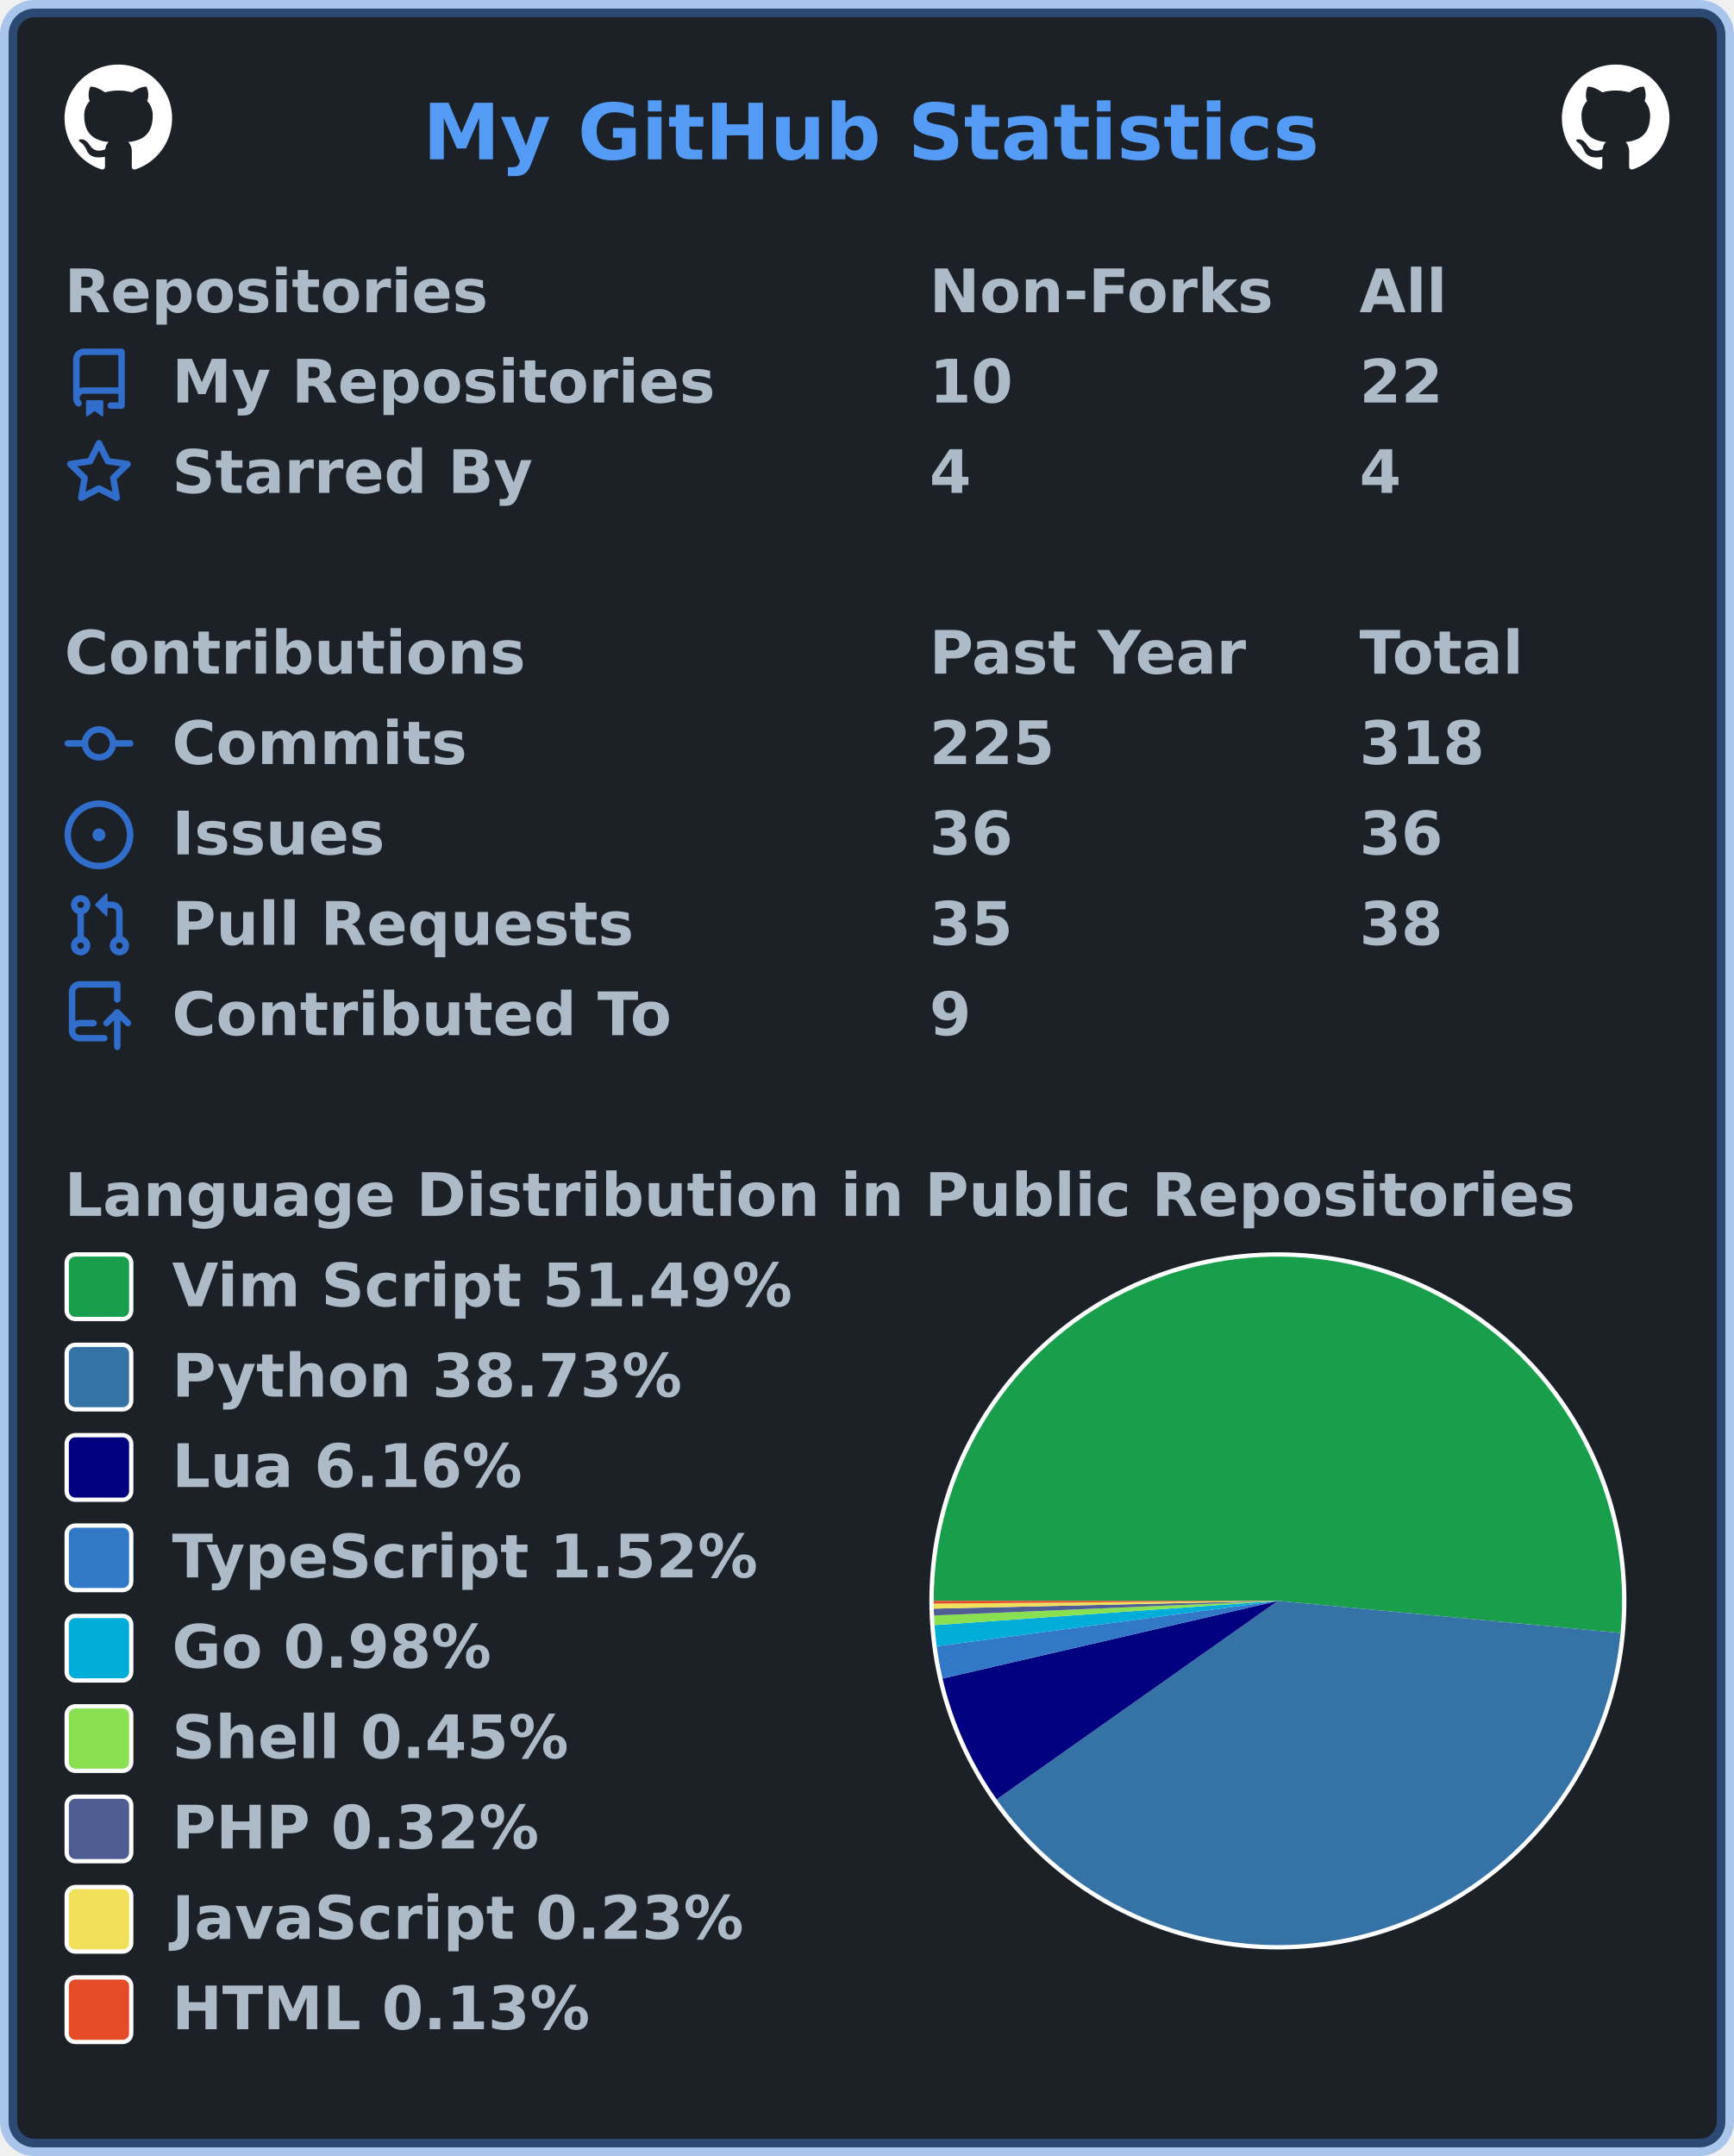
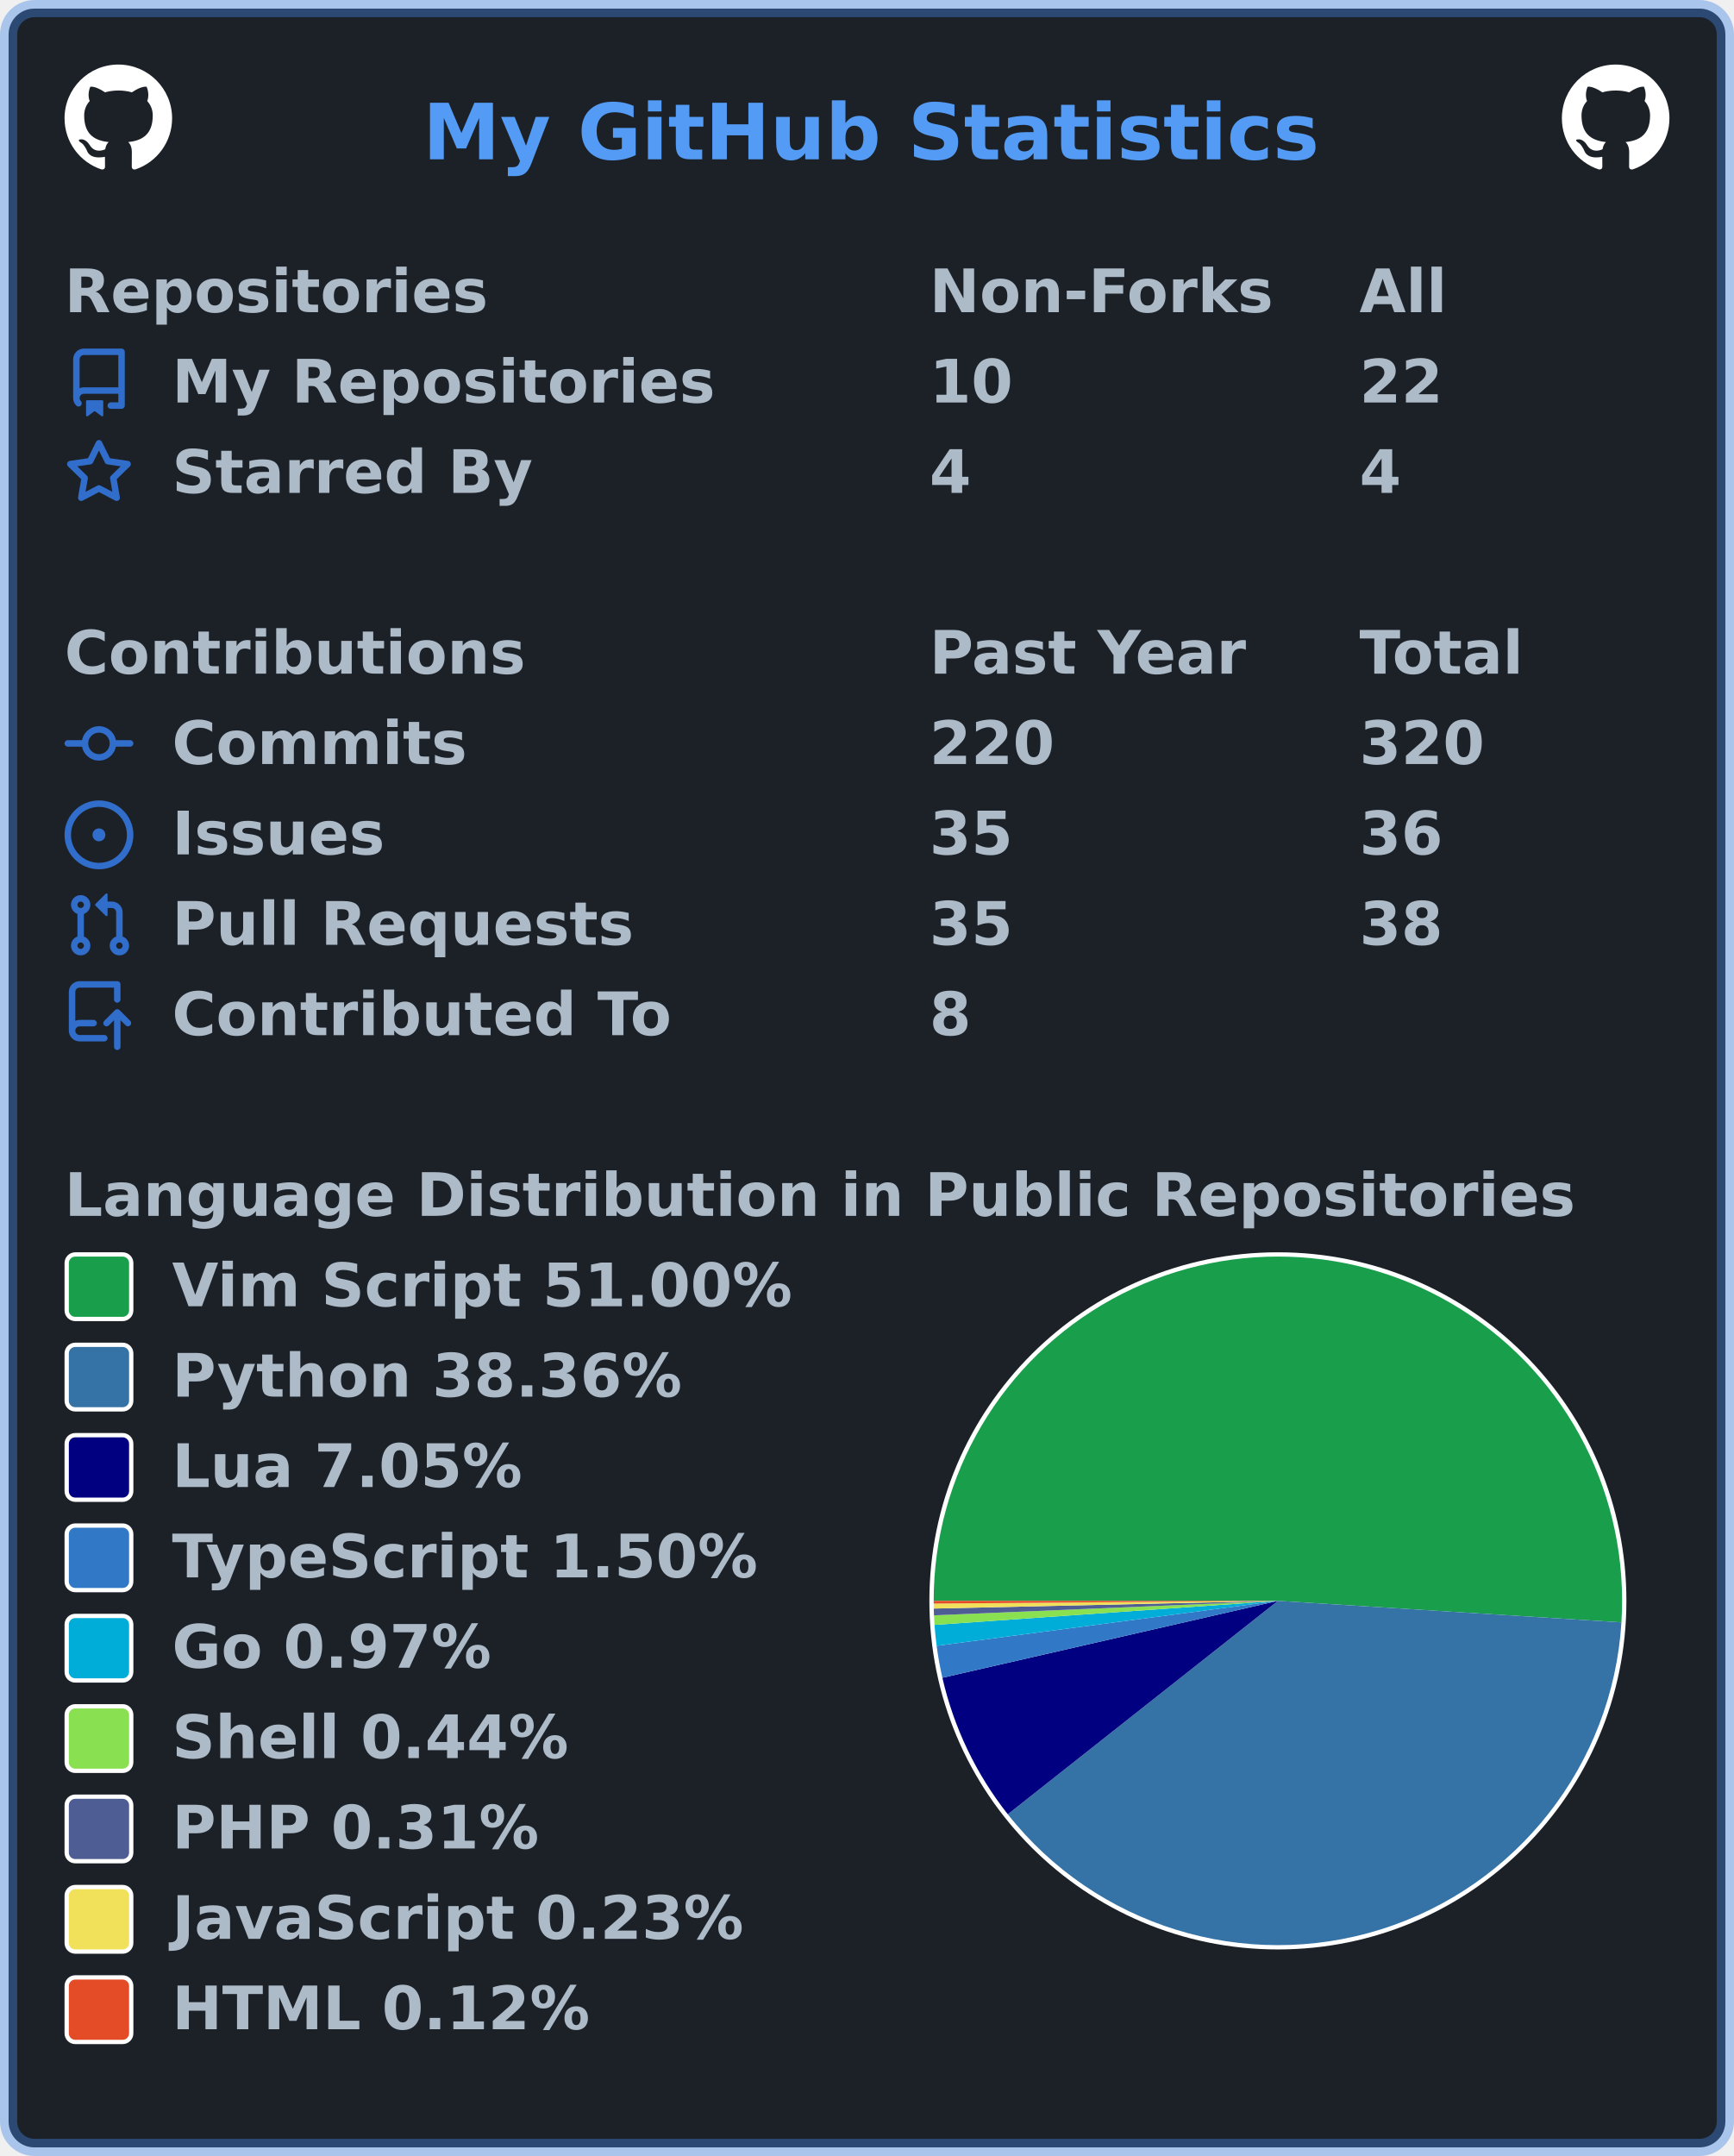
<svg xmlns="http://www.w3.org/2000/svg" width="403" height="501" viewBox="0 0 403 501" lang="en" xml:lang="en">
  <rect x="2" y="2" stroke-width="4" rx="6" width="399" height="497" stroke="rgba(65,132,228,0.4)" fill="#1c2128" />
  <g font-weight="600" font-size="110pt" font-family="Verdana,Geneva,DejaVu Sans,sans-serif" text-rendering="geometricPrecision">
    <text x="799" y="301" lengthAdjust="spacingAndGlyphs" textLength="1671" transform="scale(0.123)" fill="#539bf5">My GitHub Statistics</text>
    <svg x="15" y="15" width="25" height="25" viewBox="0 0 16 16">
      <path fill="#ffffff" fill-rule="evenodd" d="M8 0C3.58 0 0 3.58 0 8c0 3.54 2.29 6.53 5.47 7.59.4.07.55-.17.55-.38 0-.19-.01-.82-.01-1.49-2.01.37-2.53-.49-2.69-.94-.09-.23-.48-.94-.82-1.13-.28-.15-.68-.52-.01-.53.63-.01 1.08.58 1.23.82.72 1.21 1.87.87 2.33.66.07-.52.28-.87.51-1.07-1.78-.2-3.64-.89-3.64-3.95 0-.87.31-1.59.82-2.15-.08-.2-.36-1.02.08-2.12 0 0 .67-.21 2.2.82.64-.18 1.32-.27 2-.27.68 0 1.36.09 2 .27 1.53-1.04 2.2-.82 2.2-.82.44 1.1.16 1.92.08 2.12.51.56.82 1.27.82 2.15 0 3.07-1.87 3.75-3.65 3.95.29.25.54.73.54 1.48 0 1.07-.01 1.93-.01 2.2 0 .21.15.46.55.38A8.013 8.013 0 0016 8c0-4.42-3.58-8-8-8z" />
    </svg>
    <svg x="363" y="15" width="25" height="25" viewBox="0 0 16 16">
      <path fill="#ffffff" fill-rule="evenodd" d="M8 0C3.58 0 0 3.58 0 8c0 3.54 2.29 6.53 5.47 7.59.4.07.55-.17.55-.38 0-.19-.01-.82-.01-1.49-2.01.37-2.53-.49-2.69-.94-.09-.23-.48-.94-.82-1.13-.28-.15-.68-.52-.01-.53.63-.01 1.08.58 1.23.82.72 1.21 1.87.87 2.33.66.07-.52.28-.87.51-1.07-1.78-.2-3.64-.89-3.64-3.95 0-.87.31-1.59.82-2.15-.08-.2-.36-1.02.08-2.12 0 0 .67-.21 2.2.82.64-.18 1.32-.27 2-.27.68 0 1.36.09 2 .27 1.53-1.04 2.2-.82 2.2-.82.44 1.1.16 1.92.08 2.12.51.56.82 1.27.82 2.15 0 3.07-1.87 3.75-3.65 3.95.29.25.54.73.54 1.48 0 1.07-.01 1.93-.01 2.2 0 .21.15.46.55.38A8.013 8.013 0 0016 8c0-4.42-3.58-8-8-8z" />
    </svg>
    <g transform="translate(0, 60)" fill="#adbac7">
      <g transform="translate(15, 0)">
        <g transform="scale(0.095)">
          <text x="0" y="132" textLength="1020" lengthAdjust="spacingAndGlyphs">Repositories</text>
          <text x="2116" y="132" textLength="832" lengthAdjust="spacingAndGlyphs">Non-Forks</text>
          <text x="3168" y="132" textLength="206" lengthAdjust="spacingAndGlyphs">All</text>
        </g>
      </g>
      <g transform="translate(15, 21)">
        <path fill="#316dca" fill-rule="evenodd" d="M2 2.5A2.5 2.5 0 014.5 0h8.75a.75.75 0 01.75.75v12.5a.75.75 0 01-.75.75h-2.5a.75.75 0 110-1.5h1.75v-2h-8a1 1 0 00-.714 1.7.75.75 0 01-1.072 1.05A2.495 2.495 0 012 11.5v-9zm10.5-1V9h-8c-.356 0-.694.074-1 .208V2.5a1 1 0 011-1h8zM5 12.25v3.25a.25.25 0 00.4.2l1.45-1.087a.25.25 0 01.3 0L8.6 15.7a.25.25 0 00.4-.2v-3.25a.25.25 0 00-.25-.25h-3.5a.25.25 0 00-.25.25z" />
        <g transform="scale(0.095)">
          <text lengthAdjust="spacingAndGlyphs" textLength="1312" x="263" y="132">My Repositories</text>
          <text lengthAdjust="spacingAndGlyphs" textLength="210" x="2116" y="132">10</text>
          <text lengthAdjust="spacingAndGlyphs" textLength="210" x="3168" y="132">22</text>
        </g>
      </g>
      <g transform="translate(15, 42)">
        <path fill="#316dca" fill-rule="evenodd" d="M8 .25a.75.75 0 01.673.418l1.882 3.815 4.21.612a.75.75 0 01.416 1.279l-3.046 2.97.719 4.192a.75.75 0 01-1.088.791L8 12.347l-3.766 1.98a.75.75 0 01-1.088-.79l.72-4.194L.818 6.374a.75.75 0 01.416-1.28l4.21-.611L7.327.668A.75.75 0 018 .25zm0 2.445L6.615 5.5a.75.75 0 01-.564.41l-3.097.45 2.24 2.184a.75.75 0 01.216.664l-.528 3.084 2.769-1.456a.75.75 0 01.698 0l2.77 1.456-.53-3.084a.75.75 0 01.216-.664l2.24-2.183-3.096-.45a.75.75 0 01-.564-.41L8 2.694v.001z" />
        <g transform="scale(0.095)">
          <text lengthAdjust="spacingAndGlyphs" textLength="874" x="263" y="132">Starred By</text>
          <text lengthAdjust="spacingAndGlyphs" textLength="105" x="2116" y="132">4</text>
          <text lengthAdjust="spacingAndGlyphs" textLength="105" x="3168" y="132">4</text>
        </g>
      </g>
    </g>
    <g transform="translate(0, 144)" fill="#adbac7">
      <g transform="translate(15, 0)">
        <g transform="scale(0.095)">
          <text x="0" y="132" textLength="1112" lengthAdjust="spacingAndGlyphs">Contributions</text>
          <text x="2116" y="132" textLength="774" lengthAdjust="spacingAndGlyphs">Past Year</text>
          <text x="3168" y="132" textLength="414" lengthAdjust="spacingAndGlyphs">Total</text>
        </g>
      </g>
      <g transform="translate(15, 21)">
        <path fill="#316dca" fill-rule="evenodd" d="M10.5 7.75a2.5 2.5 0 11-5 0 2.5 2.5 0 015 0zm1.43.75a4.002 4.002 0 01-7.86 0H.75a.75.75 0 110-1.5h3.32a4.001 4.001 0 017.86 0h3.32a.75.75 0 110 1.5h-3.32z" />
        <g transform="scale(0.095)">
          <text lengthAdjust="spacingAndGlyphs" textLength="734" x="263" y="132">Commits</text>
-           <text lengthAdjust="spacingAndGlyphs" textLength="315" x="2116" y="132">225</text>
-           <text lengthAdjust="spacingAndGlyphs" textLength="315" x="3168" y="132">318</text>
+           <text lengthAdjust="spacingAndGlyphs" textLength="315" x="2116" y="132">220</text>
+           <text lengthAdjust="spacingAndGlyphs" textLength="315" x="3168" y="132">320</text>
        </g>
      </g>
      <g transform="translate(15, 42)">
        <path fill="#316dca" d="M8 9.5a1.5 1.5 0 100-3 1.5 1.5 0 000 3z" />
        <path fill="#316dca" fill-rule="evenodd" d="M8 0a8 8 0 100 16A8 8 0 008 0zM1.5 8a6.5 6.5 0 1113 0 6.5 6.5 0 01-13 0z" />
        <g transform="scale(0.095)">
          <text lengthAdjust="spacingAndGlyphs" textLength="512" x="263" y="132">Issues</text>
-           <text lengthAdjust="spacingAndGlyphs" textLength="210" x="2116" y="132">36</text>
+           <text lengthAdjust="spacingAndGlyphs" textLength="210" x="2116" y="132">35</text>
          <text lengthAdjust="spacingAndGlyphs" textLength="210" x="3168" y="132">36</text>
        </g>
      </g>
      <g transform="translate(15, 63)">
        <path fill="#316dca" fill-rule="evenodd" d="M7.177 3.073L9.573.677A.25.25 0 0110 .854v4.792a.25.25 0 01-.427.177L7.177 3.427a.25.25 0 010-.354zM3.75 2.5a.75.75 0 100 1.5.75.75 0 000-1.5zm-2.25.75a2.25 2.25 0 113 2.122v5.256a2.251 2.251 0 11-1.5 0V5.372A2.25 2.25 0 011.5 3.25zM11 2.5h-1V4h1a1 1 0 011 1v5.628a2.251 2.251 0 101.5 0V5A2.5 2.5 0 0011 2.5zm1 10.25a.75.75 0 111.5 0 .75.75 0 01-1.5 0zM3.75 12a.75.75 0 100 1.5.75.75 0 000-1.5z" />
        <g transform="scale(0.095)">
          <text lengthAdjust="spacingAndGlyphs" textLength="1113" x="263" y="132">Pull Requests</text>
          <text lengthAdjust="spacingAndGlyphs" textLength="210" x="2116" y="132">35</text>
          <text lengthAdjust="spacingAndGlyphs" textLength="210" x="3168" y="132">38</text>
        </g>
      </g>
      <g transform="translate(15, 84)">
        <path fill="#316dca" fill-rule="evenodd" d="M1 2.5A2.5 2.5 0 013.5 0h8.75a.75.75 0 01.75.75v3.5a.75.75 0 01-1.5 0V1.5h-8a1 1 0 00-1 1v6.708A2.492 2.492 0 013.5 9h3.25a.75.75 0 010 1.5H3.5a1 1 0 100 2h5.75a.75.75 0 010 1.5H3.5A2.5 2.5 0 011 11.5v-9zm13.23 7.79a.75.75 0 001.06-1.06l-2.505-2.505a.75.75 0 00-1.06 0L9.22 9.229a.75.75 0 001.06 1.061l1.225-1.224v6.184a.75.75 0 001.5 0V9.066l1.224 1.224z" />
        <g transform="scale(0.095)">
          <text lengthAdjust="spacingAndGlyphs" textLength="1234" x="263" y="132">Contributed To</text>
-           <text lengthAdjust="spacingAndGlyphs" textLength="105" x="2116" y="132">9</text>
+           <text lengthAdjust="spacingAndGlyphs" textLength="105" x="2116" y="132">8</text>
        </g>
      </g>
    </g>
    <g transform="translate(0, 270)" fill="#adbac7">
      <g transform="translate(15, 0)">
        <g transform="scale(0.095)">
          <text x="0" y="132" textLength="3652" lengthAdjust="spacingAndGlyphs">Language Distribution in Public Repositories</text>
        </g>
      </g>
      <g transform="translate(216, 21)">
        <circle cx="81" cy="81" r="81" fill="#ffffff" />
      </g>
      <g transform="translate(217, 22)">
        <g>
-           <path fill-rule="evenodd" fill="#199f4b" d="M 0.0,80 A 80 80 0 1 1 159.651 87.46 L 80,80 Z" />
-           <path fill-rule="evenodd" fill="#3572A5" d="M 159.651,87.46 A 80 80 0 0 1 14.637 126.127 L 80,80 Z" />
-           <path fill-rule="evenodd" fill="#000080" d="M 14.637,126.127 A 80 80 0 0 1 2.061 98.042 L 80,80 Z" />
-           <path fill-rule="evenodd" fill="#3178c6" d="M 2.061,98.042 A 80 80 0 0 1 0.699 90.549 L 80,80 Z" />
-           <path fill-rule="evenodd" fill="#00ADD8" d="M 0.699,90.549 A 80 80 0 0 1 0.199 85.641 L 80,80 Z" />
-           <path fill-rule="evenodd" fill="#89e051" d="M 0.199,85.641 A 80 80 0 0 1 0.072 83.392 L 80,80 Z" />
-           <path fill-rule="evenodd" fill="#4F5D95" d="M 0.072,83.392 A 80 80 0 0 1 0.02 81.807 L 80,80 Z" />
-           <path fill-rule="evenodd" fill="#f1e05a" d="M 0.02,81.807 A 80 80 0 0 1 0.002 80.631 L 80,80 Z" />
-           <path fill-rule="evenodd" fill="#e34c26" d="M 0.002,80.631 A 80 80 0 0 1 0.0 80 L 80,80 Z" />
+           <path fill-rule="evenodd" fill="#199f4b" d="M 0.0,80 A 80 80 0 1 1 159.843 85.002 L 80,80 Z" />
+           <path fill-rule="evenodd" fill="#3572A5" d="M 159.843,85.002 A 80 80 0 0 1 17.222 129.588 L 80,80 Z" />
+           <path fill-rule="evenodd" fill="#000080" d="M 17.222,129.588 A 80 80 0 0 1 2.022 97.873 L 80,80 Z" />
+           <path fill-rule="evenodd" fill="#3178c6" d="M 2.022,97.873 A 80 80 0 0 1 0.685 90.449 L 80,80 Z" />
+           <path fill-rule="evenodd" fill="#00ADD8" d="M 0.685,90.449 A 80 80 0 0 1 0.195 85.587 L 80,80 Z" />
+           <path fill-rule="evenodd" fill="#89e051" d="M 0.195,85.587 A 80 80 0 0 1 0.071 83.36 L 80,80 Z" />
+           <path fill-rule="evenodd" fill="#4F5D95" d="M 0.071,83.36 A 80 80 0 0 1 0.02 81.79 L 80,80 Z" />
+           <path fill-rule="evenodd" fill="#f1e05a" d="M 0.02,81.79 A 80 80 0 0 1 0.002 80.625 L 80,80 Z" />
+           <path fill-rule="evenodd" fill="#e34c26" d="M 0.002,80.625 A 80 80 0 0 1 0.0 80 L 80,80 Z" />
          <animateTransform attributeName="transform" attributeType="XML" type="rotate" from="0 80 80" to="360 80 80" dur="10s" repeatCount="indefinite" />
        </g>
      </g>
      <g transform="translate(15, 21)">
        <rect x="0.5" y="0.5" rx="2" width="15" height="15" fill="#199f4b" stroke-width="1" stroke="#ffffff" />
-         <text transform="scale(0.095)" x="263" y="132" textLength="1533" lengthAdjust="spacingAndGlyphs">Vim Script 51.49%</text>
+         <text transform="scale(0.095)" x="263" y="132" textLength="1533" lengthAdjust="spacingAndGlyphs">Vim Script 51.00%</text>
      </g>
      <g transform="translate(15, 42)">
        <rect x="0.5" y="0.5" rx="2" width="15" height="15" fill="#3572A5" stroke-width="1" stroke="#ffffff" />
-         <text transform="scale(0.095)" x="263" y="132" textLength="1254" lengthAdjust="spacingAndGlyphs">Python 38.73%</text>
+         <text transform="scale(0.095)" x="263" y="132" textLength="1254" lengthAdjust="spacingAndGlyphs">Python 38.36%</text>
      </g>
      <g transform="translate(15, 63)">
        <rect x="0.5" y="0.5" rx="2" width="15" height="15" fill="#000080" stroke-width="1" stroke="#ffffff" />
-         <text transform="scale(0.095)" x="263" y="132" textLength="874" lengthAdjust="spacingAndGlyphs">Lua 6.16%</text>
+         <text transform="scale(0.095)" x="263" y="132" textLength="874" lengthAdjust="spacingAndGlyphs">Lua 7.05%</text>
      </g>
      <g transform="translate(15, 84)">
        <rect x="0.5" y="0.5" rx="2" width="15" height="15" fill="#3178c6" stroke-width="1" stroke="#ffffff" />
-         <text transform="scale(0.095)" x="263" y="132" textLength="1462" lengthAdjust="spacingAndGlyphs">TypeScript 1.52%</text>
+         <text transform="scale(0.095)" x="263" y="132" textLength="1462" lengthAdjust="spacingAndGlyphs">TypeScript 1.50%</text>
      </g>
      <g transform="translate(15, 105)">
        <rect x="0.5" y="0.5" rx="2" width="15" height="15" fill="#00ADD8" stroke-width="1" stroke="#ffffff" />
-         <text transform="scale(0.095)" x="263" y="132" textLength="806" lengthAdjust="spacingAndGlyphs">Go 0.98%</text>
+         <text transform="scale(0.095)" x="263" y="132" textLength="806" lengthAdjust="spacingAndGlyphs">Go 0.97%</text>
      </g>
      <g transform="translate(15, 126)">
        <rect x="0.5" y="0.5" rx="2" width="15" height="15" fill="#89e051" stroke-width="1" stroke="#ffffff" />
-         <text transform="scale(0.095)" x="263" y="132" textLength="982" lengthAdjust="spacingAndGlyphs">Shell 0.45%</text>
+         <text transform="scale(0.095)" x="263" y="132" textLength="982" lengthAdjust="spacingAndGlyphs">Shell 0.44%</text>
      </g>
      <g transform="translate(15, 147)">
        <rect x="0.5" y="0.5" rx="2" width="15" height="15" fill="#4F5D95" stroke-width="1" stroke="#ffffff" />
-         <text transform="scale(0.095)" x="263" y="132" textLength="900" lengthAdjust="spacingAndGlyphs">PHP 0.32%</text>
+         <text transform="scale(0.095)" x="263" y="132" textLength="900" lengthAdjust="spacingAndGlyphs">PHP 0.31%</text>
      </g>
      <g transform="translate(15, 168)">
        <rect x="0.5" y="0.5" rx="2" width="15" height="15" fill="#f1e05a" stroke-width="1" stroke="#ffffff" />
        <text transform="scale(0.095)" x="263" y="132" textLength="1412" lengthAdjust="spacingAndGlyphs">JavaScript 0.23%</text>
      </g>
      <g transform="translate(15, 189)">
        <rect x="0.5" y="0.5" rx="2" width="15" height="15" fill="#e34c26" stroke-width="1" stroke="#ffffff" />
-         <text transform="scale(0.095)" x="263" y="132" textLength="1036" lengthAdjust="spacingAndGlyphs">HTML 0.13%</text>
+         <text transform="scale(0.095)" x="263" y="132" textLength="1036" lengthAdjust="spacingAndGlyphs">HTML 0.12%</text>
      </g>
    </g>
  </g>
</svg>
